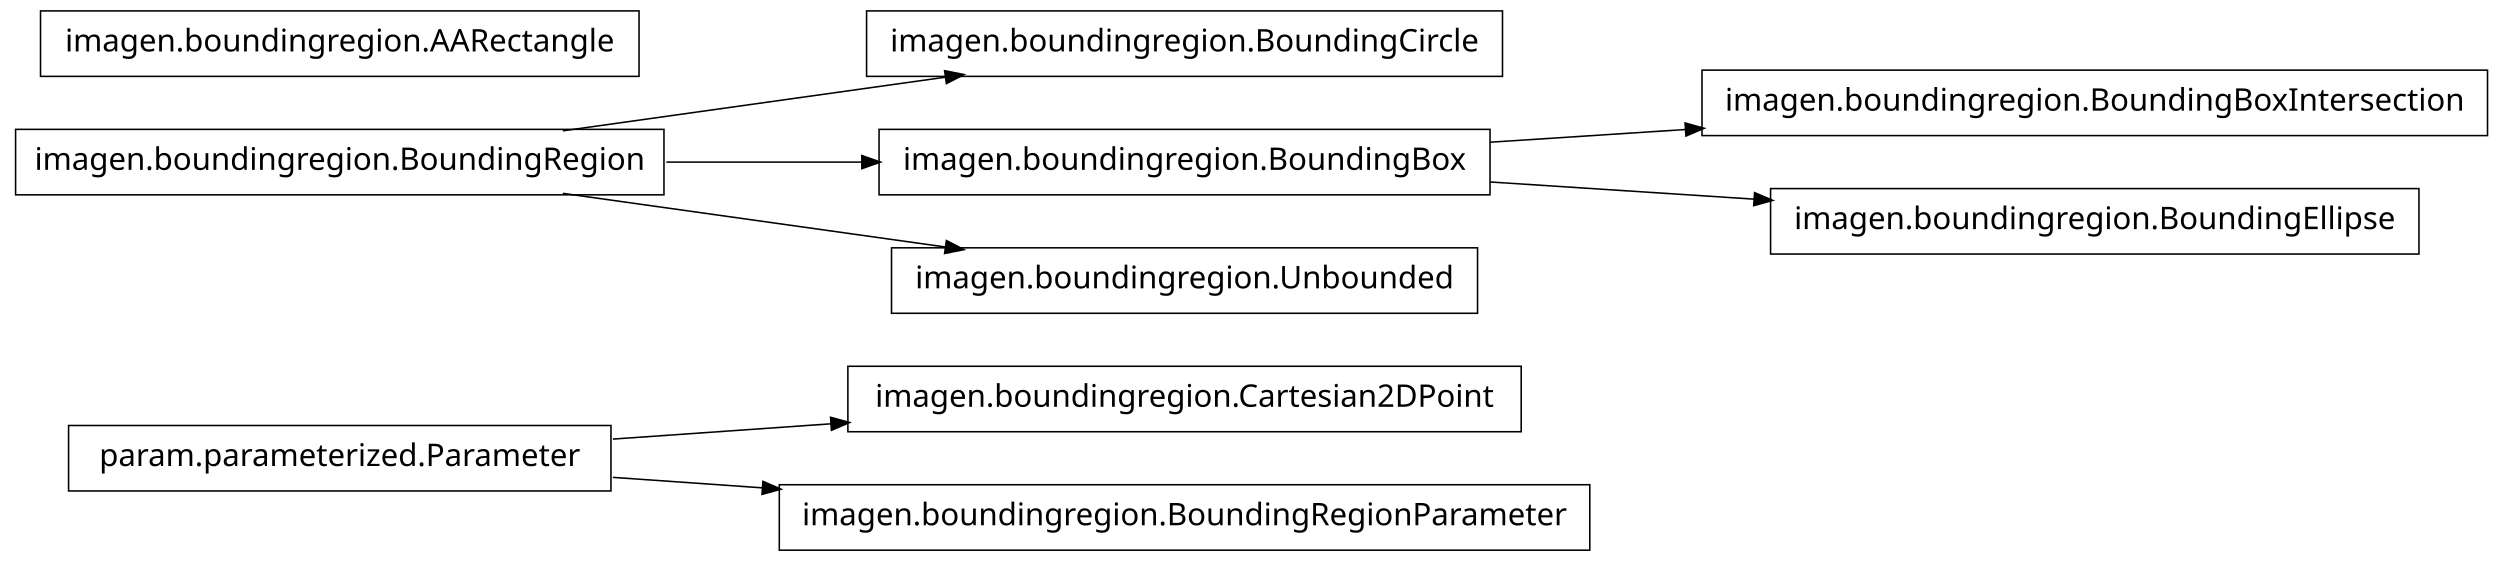
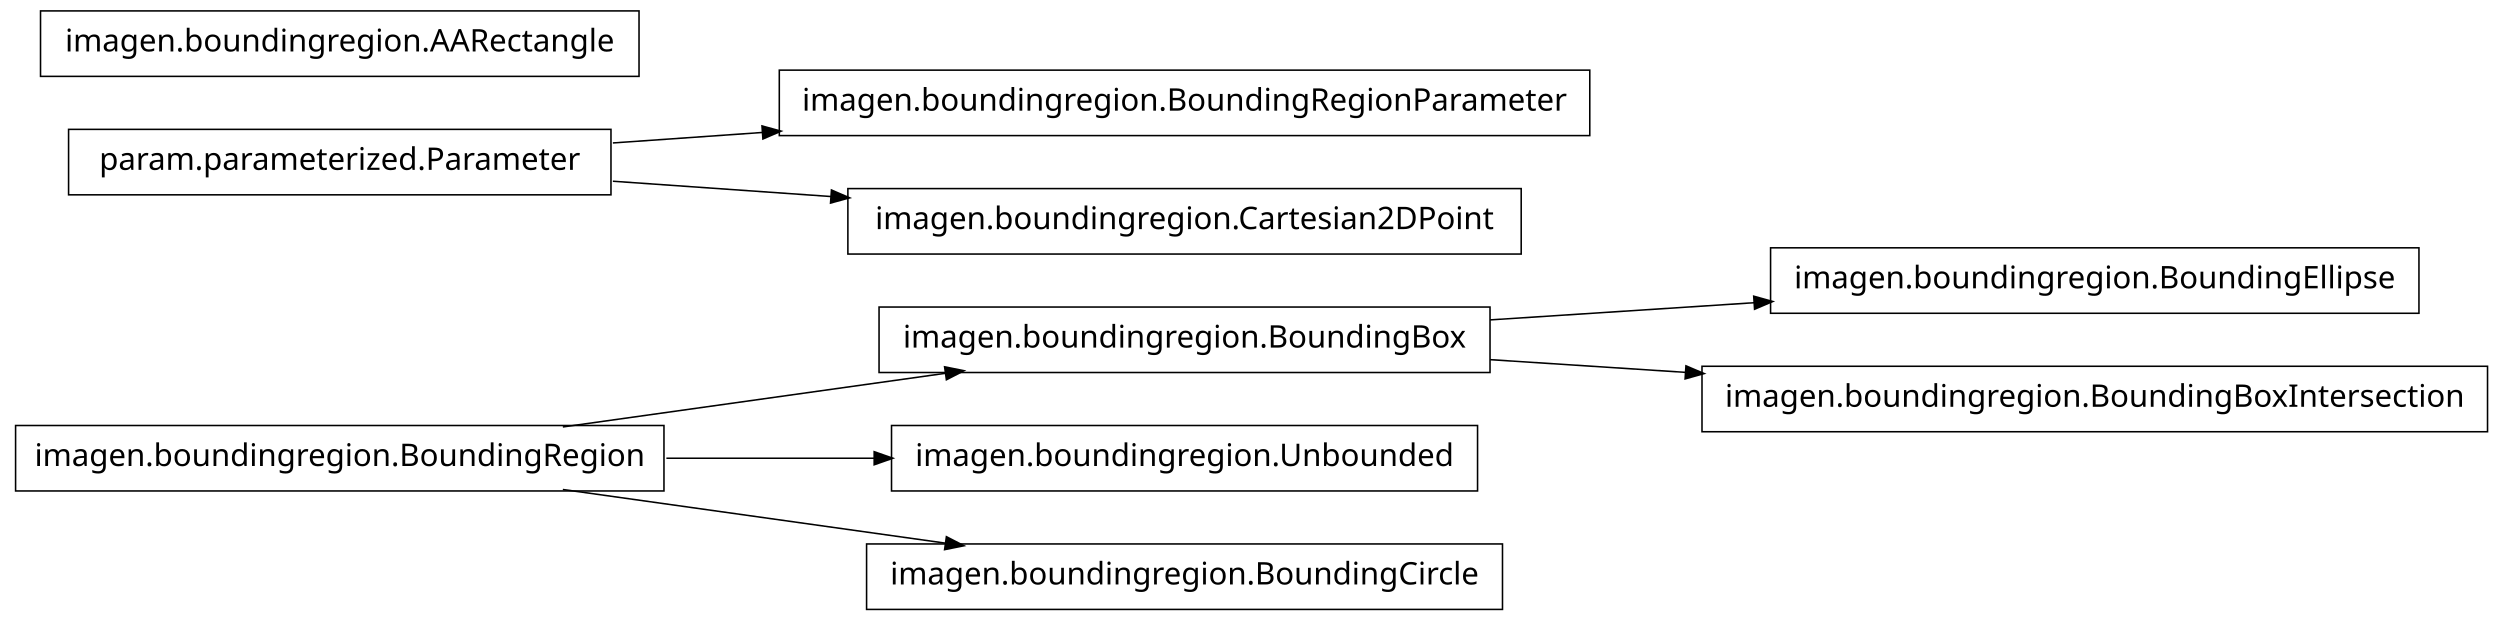
- <svg xmlns="http://www.w3.org/2000/svg" width="802pt" height="180pt" viewBox="0.00 0.00 802.00 180.00">
-   <g id="graph1" class="graph" transform="scale(1 1) rotate(0) translate(4 176)">
-     <polygon fill="white" stroke="white" points="-4,5 -4,-176 799,-176 799,5 -4,5" />
+ <svg xmlns="http://www.w3.org/2000/svg" width="802pt" height="199pt" viewBox="0.00 0.00 802.00 199.00">
+   <g id="graph1" class="graph" transform="scale(1 1) rotate(0) translate(4 195)">
+     <polygon fill="white" stroke="white" points="-4,5 -4,-195 799,-195 799,5 -4,5" />
    <g id="node1" class="node">
-       <polygon fill="none" stroke="black" stroke-width="0.5" points="484,-58.5 268,-58.5 268,-37.5 484,-37.5 484,-58.5" />
-       <text text-anchor="middle" x="376" y="-45.5" font-family="Vera" font-size="10.00">imagen.boundingregion.Cartesian2DPoint</text>
+       <polygon fill="none" stroke="black" stroke-width="0.5" points="209,-58.5 1,-58.5 1,-37.5 209,-37.5 209,-58.5" />
+       <text text-anchor="middle" x="105" y="-45.5" font-family="Vera" font-size="10.00">imagen.boundingregion.BoundingRegion</text>
+     </g>
+     <g id="node6" class="node">
+       <polygon fill="none" stroke="black" stroke-width="0.5" points="474,-96.5 278,-96.5 278,-75.5 474,-75.5 474,-96.5" />
+       <text text-anchor="middle" x="376" y="-83.5" font-family="Vera" font-size="10.00">imagen.boundingregion.BoundingBox</text>
+     </g>
+     <g id="edge12" class="edge">
+       <path fill="none" stroke="black" stroke-width="0.5" d="M176.557,-58.034C214.376,-63.337 260.819,-69.849 299.369,-75.255" />
+       <polygon fill="black" stroke="black" points="299.318,-77.015 304.513,-75.976 299.804,-73.549 299.318,-77.015" />
+     </g>
+     <g id="node8" class="node">
+       <polygon fill="none" stroke="black" stroke-width="0.5" points="470,-58.5 282,-58.5 282,-37.5 470,-37.5 470,-58.5" />
+       <text text-anchor="middle" x="376" y="-45.5" font-family="Vera" font-size="10.00">imagen.boundingregion.Unbounded</text>
+     </g>
+     <g id="edge6" class="edge">
+       <path fill="none" stroke="black" stroke-width="0.5" d="M209.776,-48C231.7,-48 254.757,-48 276.484,-48" />
+       <polygon fill="black" stroke="black" points="276.682,-49.75 281.682,-48 276.682,-46.25 276.682,-49.75" />
+     </g>
+     <g id="node10" class="node">
+       <polygon fill="none" stroke="black" stroke-width="0.5" points="478,-20.5 274,-20.5 274,0.5 478,0.5 478,-20.5" />
+       <text text-anchor="middle" x="376" y="-7.5" font-family="Vera" font-size="10.00">imagen.boundingregion.BoundingCircle</text>
+     </g>
+     <g id="edge8" class="edge">
+       <path fill="none" stroke="black" stroke-width="0.5" d="M176.557,-37.966C214.376,-32.663 260.819,-26.151 299.369,-20.745" />
+       <polygon fill="black" stroke="black" points="299.804,-22.451 304.513,-20.024 299.318,-18.985 299.804,-22.451" />
    </g>
    <g id="node2" class="node">
-       <polygon fill="none" stroke="black" stroke-width="0.5" points="192,-39.5 18,-39.5 18,-18.5 192,-18.5 192,-39.5" />
-       <text text-anchor="middle" x="105" y="-26.5" font-family="Vera" font-size="10.00">param.parameterized.Parameter</text>
+       <polygon fill="none" stroke="black" stroke-width="0.5" points="506,-172.5 246,-172.5 246,-151.5 506,-151.5 506,-172.5" />
+       <text text-anchor="middle" x="376" y="-159.5" font-family="Vera" font-size="10.00">imagen.boundingregion.BoundingRegionParameter</text>
+     </g>
+     <g id="node3" class="node">
+       <polygon fill="none" stroke="black" stroke-width="0.5" points="192,-153.5 18,-153.5 18,-132.5 192,-132.5 192,-153.5" />
+       <text text-anchor="middle" x="105" y="-140.5" font-family="Vera" font-size="10.00">param.parameterized.Parameter</text>
    </g>
    <g id="edge2" class="edge">
-       <path fill="none" stroke="black" stroke-width="0.5" d="M192.612,-35.142C214.989,-36.711 239.367,-38.421 262.826,-40.065" />
-       <polygon fill="black" stroke="black" points="262.707,-41.811 267.817,-40.415 262.952,-38.32 262.707,-41.811" />
+       <path fill="none" stroke="black" stroke-width="0.5" d="M192.612,-149.143C208.028,-150.223 224.392,-151.371 240.752,-152.518" />
+       <polygon fill="black" stroke="black" points="240.718,-154.27 245.828,-152.874 240.963,-150.778 240.718,-154.27" />
    </g>
-     <g id="node13" class="node">
-       <polygon fill="none" stroke="black" stroke-width="0.5" points="506,-20.5 246,-20.5 246,0.5 506,0.5 506,-20.5" />
-       <text text-anchor="middle" x="376" y="-7.5" font-family="Vera" font-size="10.00">imagen.boundingregion.BoundingRegionParameter</text>
+     <g id="node12" class="node">
+       <polygon fill="none" stroke="black" stroke-width="0.5" points="484,-134.5 268,-134.5 268,-113.5 484,-113.5 484,-134.5" />
+       <text text-anchor="middle" x="376" y="-121.5" font-family="Vera" font-size="10.00">imagen.boundingregion.Cartesian2DPoint</text>
    </g>
-     <g id="edge12" class="edge">
-       <path fill="none" stroke="black" stroke-width="0.5" d="M192.612,-22.858C208.028,-21.777 224.392,-20.629 240.752,-19.482" />
-       <polygon fill="black" stroke="black" points="240.963,-21.222 245.828,-19.126 240.718,-17.73 240.963,-21.222" />
-     </g>
-     <g id="node4" class="node">
-       <polygon fill="none" stroke="black" stroke-width="0.5" points="478,-172.5 274,-172.5 274,-151.5 478,-151.5 478,-172.5" />
-       <text text-anchor="middle" x="376" y="-159.5" font-family="Vera" font-size="10.00">imagen.boundingregion.BoundingCircle</text>
+     <g id="edge10" class="edge">
+       <path fill="none" stroke="black" stroke-width="0.5" d="M192.612,-136.857C214.989,-135.289 239.367,-133.579 262.826,-131.935" />
+       <polygon fill="black" stroke="black" points="262.952,-133.68 267.817,-131.585 262.707,-130.189 262.952,-133.68" />
    </g>
    <g id="node5" class="node">
-       <polygon fill="none" stroke="black" stroke-width="0.5" points="209,-134.5 1,-134.5 1,-113.5 209,-113.5 209,-134.5" />
-       <text text-anchor="middle" x="105" y="-121.5" font-family="Vera" font-size="10.00">imagen.boundingregion.BoundingRegion</text>
-     </g>
-     <g id="edge4" class="edge">
-       <path fill="none" stroke="black" stroke-width="0.5" d="M176.557,-134.034C214.376,-139.337 260.819,-145.849 299.369,-151.255" />
-       <polygon fill="black" stroke="black" points="299.318,-153.015 304.513,-151.976 299.804,-149.549 299.318,-153.015" />
-     </g>
-     <g id="node7" class="node">
-       <polygon fill="none" stroke="black" stroke-width="0.5" points="474,-134.5 278,-134.5 278,-113.5 474,-113.5 474,-134.5" />
-       <text text-anchor="middle" x="376" y="-121.5" font-family="Vera" font-size="10.00">imagen.boundingregion.BoundingBox</text>
-     </g>
-     <g id="edge6" class="edge">
-       <path fill="none" stroke="black" stroke-width="0.5" d="M209.776,-124C230.372,-124 251.968,-124 272.521,-124" />
-       <polygon fill="black" stroke="black" points="272.723,-125.75 277.723,-124 272.723,-122.25 272.723,-125.75" />
-     </g>
-     <g id="node11" class="node">
-       <polygon fill="none" stroke="black" stroke-width="0.5" points="470,-96.5 282,-96.5 282,-75.5 470,-75.5 470,-96.5" />
-       <text text-anchor="middle" x="376" y="-83.5" font-family="Vera" font-size="10.00">imagen.boundingregion.Unbounded</text>
-     </g>
-     <g id="edge10" class="edge">
-       <path fill="none" stroke="black" stroke-width="0.5" d="M176.557,-113.966C214.376,-108.663 260.819,-102.151 299.369,-96.745" />
-       <polygon fill="black" stroke="black" points="299.804,-98.451 304.513,-96.024 299.318,-94.985 299.804,-98.451" />
-     </g>
-     <g id="node9" class="node">
-       <polygon fill="none" stroke="black" stroke-width="0.5" points="794,-153.5 542,-153.5 542,-132.5 794,-132.5 794,-153.5" />
-       <text text-anchor="middle" x="668" y="-140.5" font-family="Vera" font-size="10.00">imagen.boundingregion.BoundingBoxIntersection</text>
-     </g>
-     <g id="edge8" class="edge">
-       <path fill="none" stroke="black" stroke-width="0.5" d="M474.044,-130.38C494.214,-131.692 515.758,-133.094 536.882,-134.468" />
-       <polygon fill="black" stroke="black" points="536.85,-136.22 541.953,-134.798 537.078,-132.727 536.85,-136.22" />
-     </g>
-     <g id="node15" class="node">
      <polygon fill="none" stroke="black" stroke-width="0.5" points="772,-115.5 564,-115.5 564,-94.5 772,-94.5 772,-115.5" />
      <text text-anchor="middle" x="668" y="-102.5" font-family="Vera" font-size="10.00">imagen.boundingregion.BoundingEllipse</text>
    </g>
+     <g id="edge4" class="edge">
+       <path fill="none" stroke="black" stroke-width="0.5" d="M474.044,-92.38C501.262,-94.151 530.98,-96.084 558.793,-97.894" />
+       <polygon fill="black" stroke="black" points="558.86,-99.652 563.964,-98.231 559.088,-96.159 558.86,-99.652" />
+     </g>
+     <g id="node16" class="node">
+       <polygon fill="none" stroke="black" stroke-width="0.5" points="794,-77.5 542,-77.5 542,-56.5 794,-56.5 794,-77.5" />
+       <text text-anchor="middle" x="668" y="-64.5" font-family="Vera" font-size="10.00">imagen.boundingregion.BoundingBoxIntersection</text>
+     </g>
    <g id="edge14" class="edge">
-       <path fill="none" stroke="black" stroke-width="0.5" d="M474.044,-117.62C501.262,-115.849 530.98,-113.916 558.793,-112.106" />
-       <polygon fill="black" stroke="black" points="559.088,-113.841 563.964,-111.769 558.86,-110.348 559.088,-113.841" />
+       <path fill="none" stroke="black" stroke-width="0.5" d="M474.044,-79.62C494.214,-78.308 515.758,-76.906 536.882,-75.532" />
+       <polygon fill="black" stroke="black" points="537.078,-77.273 541.953,-75.202 536.85,-73.78 537.078,-77.273" />
    </g>
-     <g id="node17" class="node">
-       <polygon fill="none" stroke="black" stroke-width="0.5" points="201,-172.5 9,-172.5 9,-151.5 201,-151.5 201,-172.5" />
-       <text text-anchor="middle" x="105" y="-159.5" font-family="Vera" font-size="10.00">imagen.boundingregion.AARectangle</text>
+     <g id="node15" class="node">
+       <polygon fill="none" stroke="black" stroke-width="0.5" points="201,-191.5 9,-191.5 9,-170.5 201,-170.5 201,-191.5" />
+       <text text-anchor="middle" x="105" y="-178.5" font-family="Vera" font-size="10.00">imagen.boundingregion.AARectangle</text>
    </g>
  </g>
</svg>
